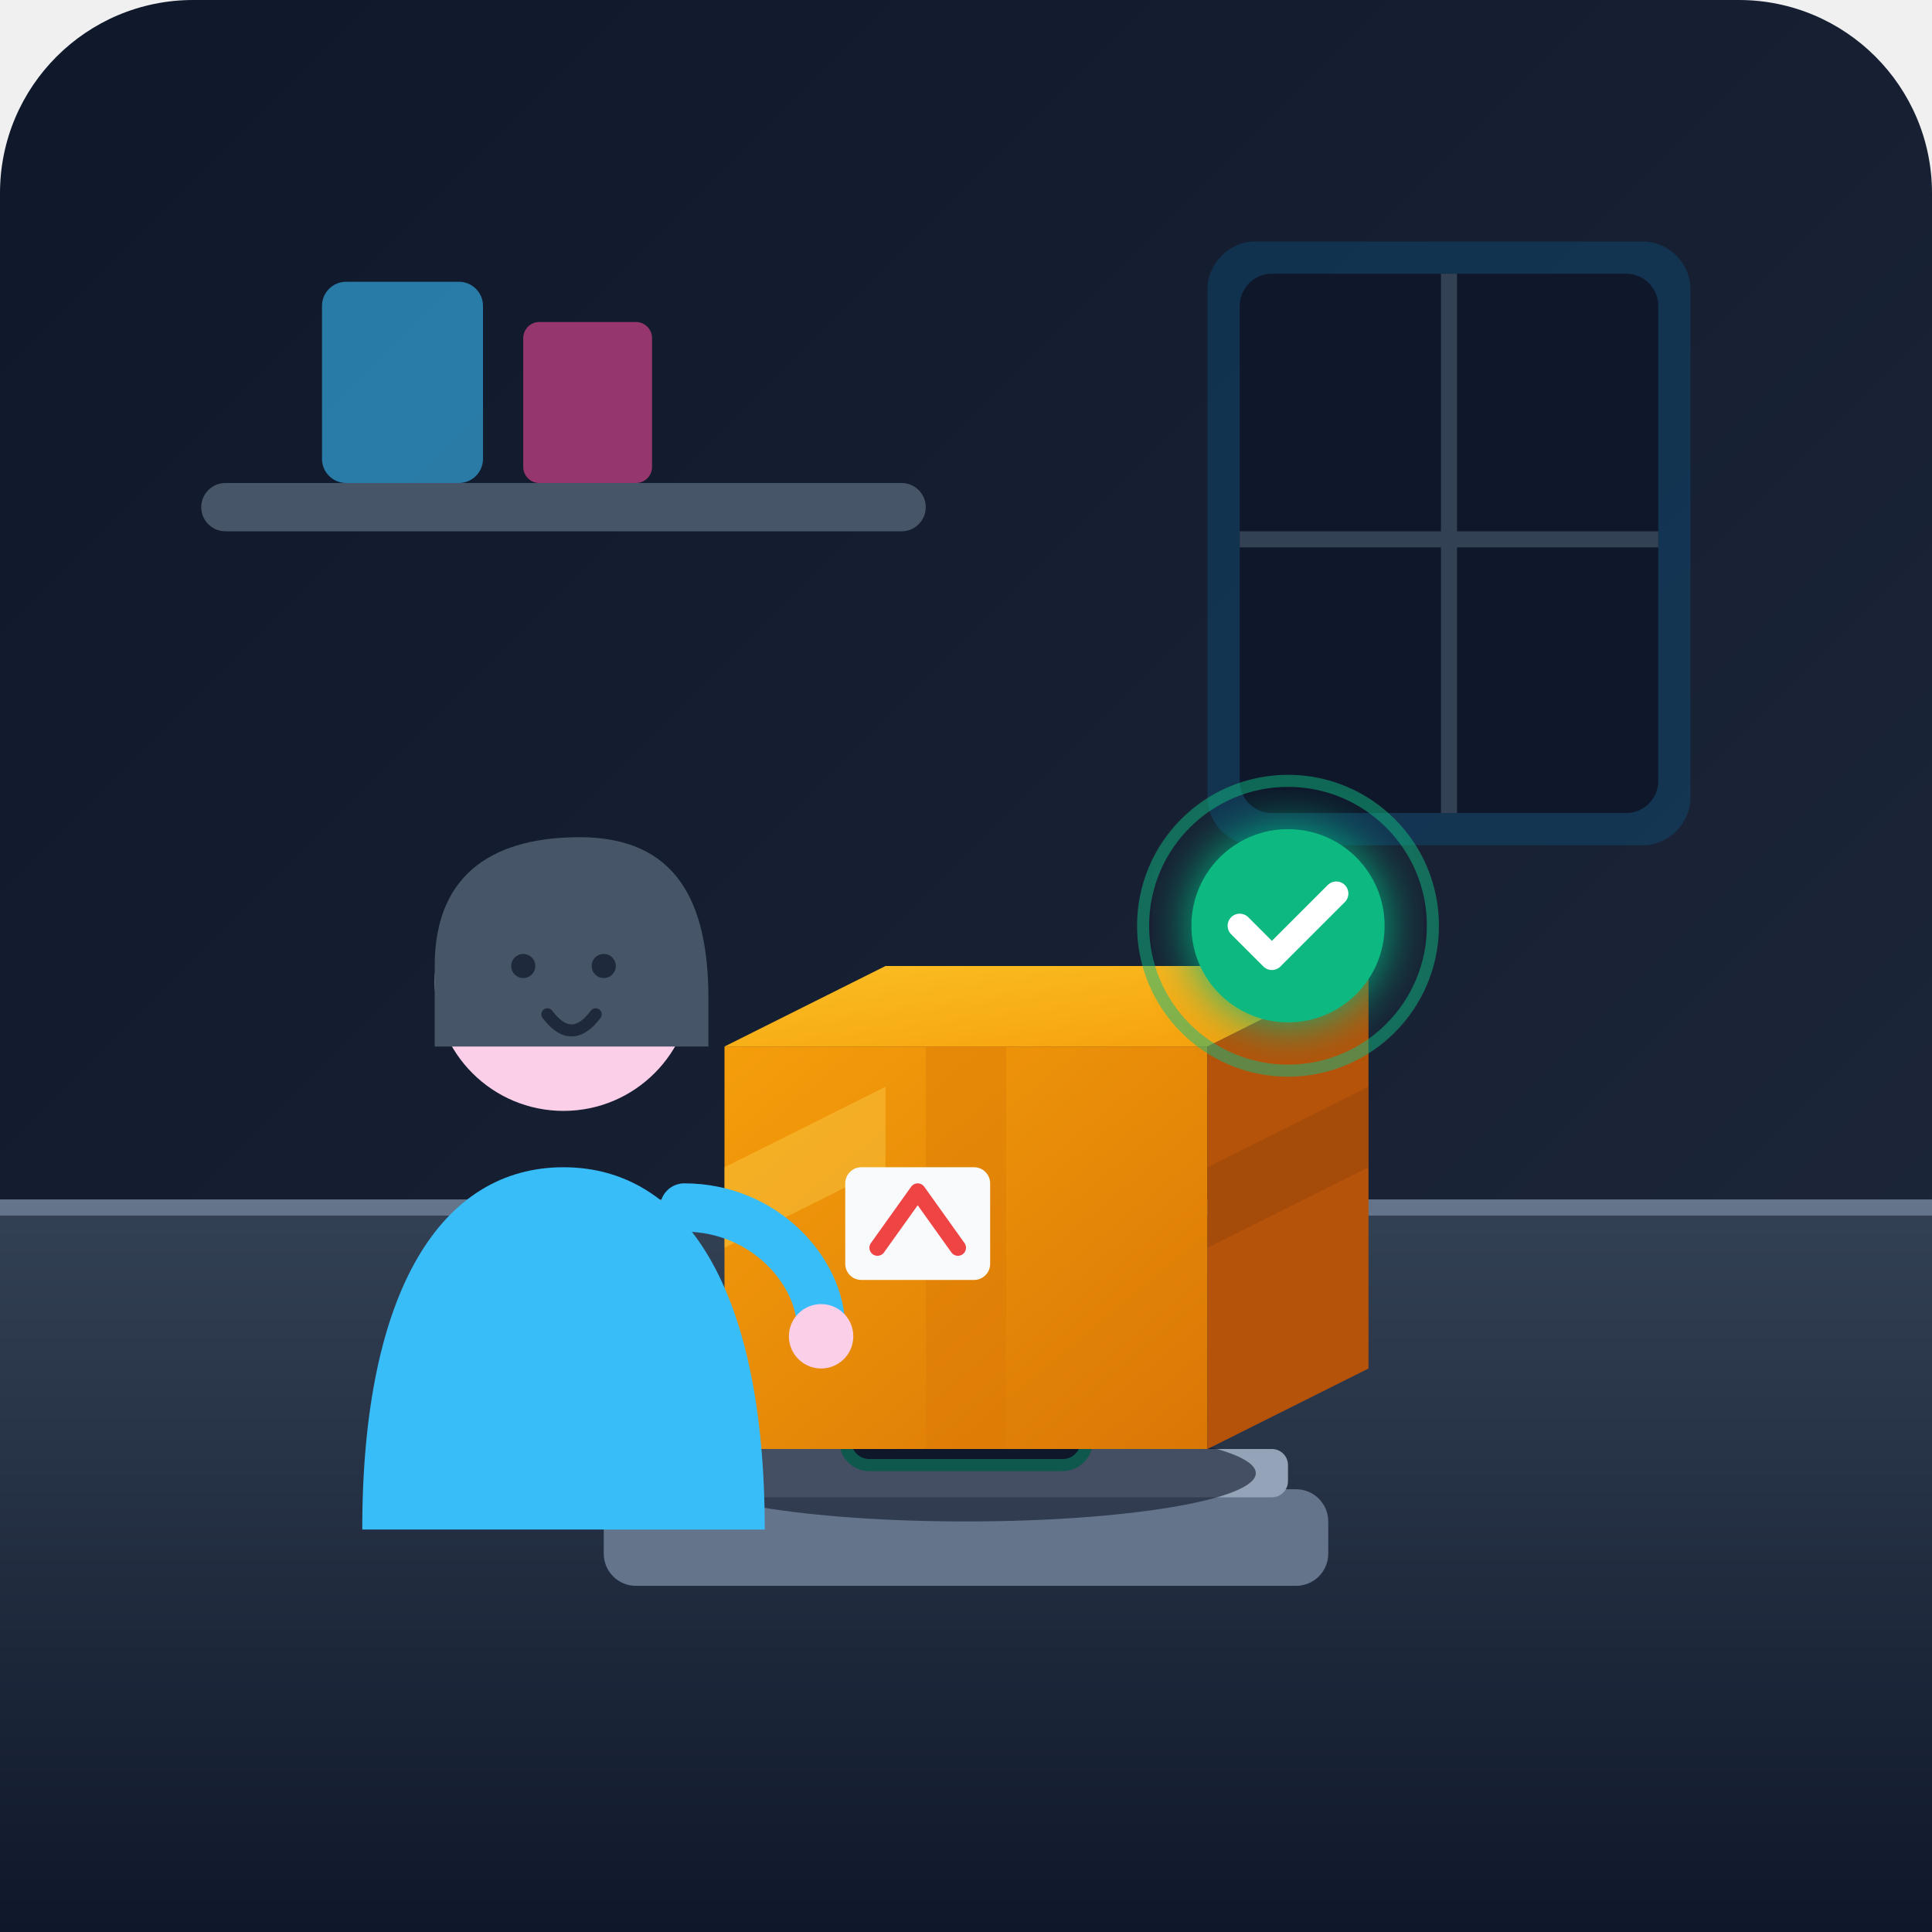
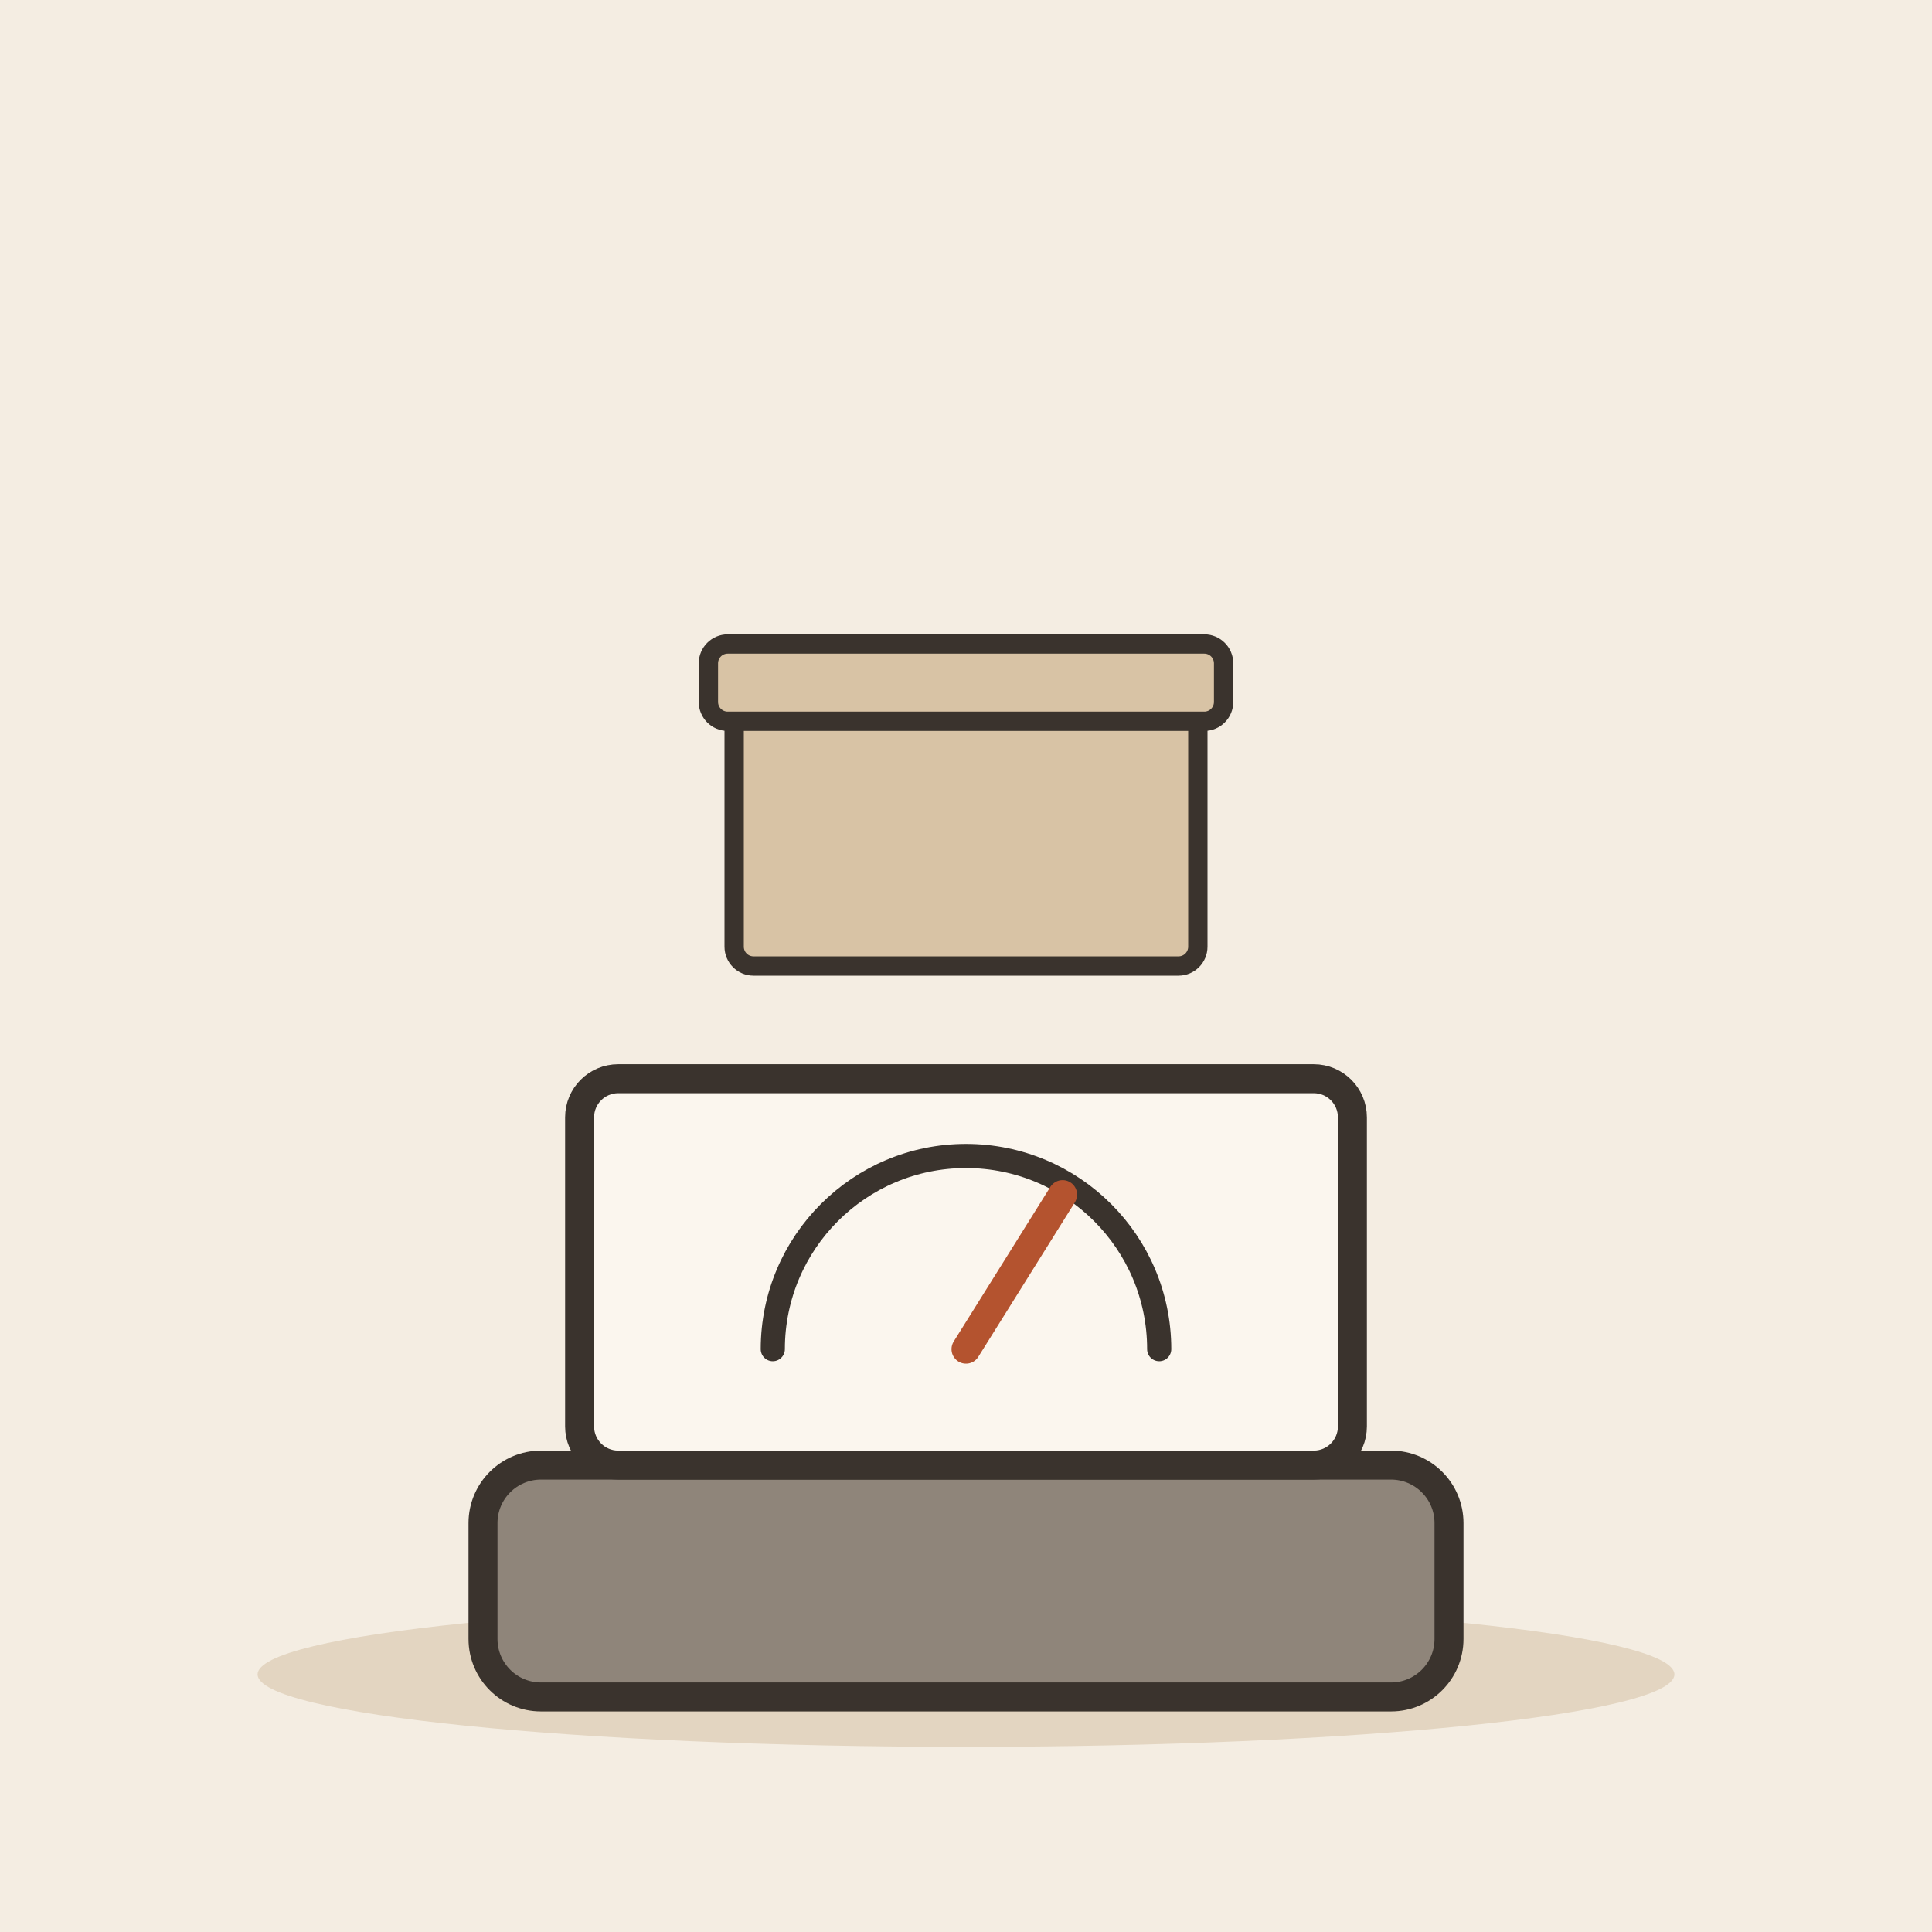
- <svg xmlns="http://www.w3.org/2000/svg" width="240" height="240" viewBox="0 0 240 240">
-   <defs>
-     <linearGradient id="bgGrad" x1="0%" y1="0%" x2="100%" y2="100%">
-       <stop offset="0%" stop-color="#0f172a" />
-       <stop offset="100%" stop-color="#1e293b" />
-     </linearGradient>
-     <linearGradient id="floorGrad" x1="0%" y1="0%" x2="0%" y2="100%">
-       <stop offset="0%" stop-color="#334155" />
-       <stop offset="100%" stop-color="#0f172a" />
-     </linearGradient>
-     <linearGradient id="cardGrad" x1="0%" y1="0%" x2="100%" y2="100%">
-       <stop offset="0%" stop-color="#334155" />
-       <stop offset="100%" stop-color="#1e293b" />
-     </linearGradient>
-     <linearGradient id="boxGrad" x1="0%" y1="0%" x2="100%" y2="100%">
-       <stop offset="0%" stop-color="#f59e0b" />
-       <stop offset="100%" stop-color="#d97706" />
-     </linearGradient>
-     <linearGradient id="boxTopGrad" x1="0%" y1="0%" x2="100%" y2="100%">
-       <stop offset="0%" stop-color="#fbbf24" />
-       <stop offset="100%" stop-color="#f59e0b" />
-     </linearGradient>
-     <filter id="glow" x="-20%" y="-20%" width="140%" height="140%">
-       <feGaussianBlur stdDeviation="3" result="blur" />
-       <feComposite in="SourceGraphic" in2="blur" operator="over" />
-     </filter>
-   </defs>
-   <rect width="240" height="240" rx="24" fill="url(#bgGrad)" />
-   <line x1="0" y1="150" x2="240" y2="150" stroke="#475569" stroke-width="2" />
-   <rect x="25" y="60" width="90" height="6" rx="3" fill="#475569" />
-   <rect x="40" y="35" width="20" height="25" rx="3" fill="#38bdf8" opacity="0.6" />
-   <rect x="65" y="40" width="16" height="20" rx="2" fill="#ec4899" opacity="0.6" />
-   <rect x="150" y="30" width="60" height="75" rx="6" fill="#0284c7" opacity="0.2" />
-   <rect x="154" y="34" width="52" height="67" rx="4" fill="#0f172a" />
-   <line x1="180" y1="34" x2="180" y2="101" stroke="#334155" stroke-width="2" />
-   <line x1="154" y1="67" x2="206" y2="67" stroke="#334155" stroke-width="2" />
-   <rect x="0" y="150" width="240" height="90" fill="url(#floorGrad)" />
-   <line x1="0" y1="150" x2="240" y2="150" stroke="#64748b" stroke-width="2" />
-   <g id="scale">
-     <rect x="75" y="185" width="90" height="12" rx="4" fill="#64748b" />
-     <rect x="80" y="180" width="80" height="6" rx="2" fill="#94a3b8" />
-     <rect x="105" y="168" width="30" height="14" rx="3" fill="#0f172a" stroke="#10b981" stroke-width="1.5" />
-     <rect x="110" y="173" width="3" height="4" rx="1" fill="#10b981" filter="url(#glow)" />
-     <rect x="115" y="172" width="5" height="6" rx="1" fill="#10b981" filter="url(#glow)" />
-     <rect x="123" y="172" width="2" height="6" rx="1" fill="#10b981" filter="url(#glow)" />
-     <rect x="128" y="175" width="2" height="2" rx="1" fill="#10b981" filter="url(#glow)" />
+ <svg xmlns="http://www.w3.org/2000/svg" viewBox="0 0 240 240" data-style="editorial">
+   <rect width="240" height="240" fill="#F4EDE2" />
+   <ellipse cx="120" cy="208" rx="88" ry="9" fill="#E3D5C1" />
+   <g transform="translate(120 206) scale(1.2 1.2)">
+     <rect x="-50" y="-20" width="100" height="24" rx="6" fill="#8F857A" stroke="#3A332D" stroke-width="3" stroke-linecap="round" stroke-linejoin="round" />
+     <rect x="-40" y="-60" width="80" height="40" rx="4" fill="#FBF6EE" stroke="#3A332D" stroke-width="3" stroke-linecap="round" stroke-linejoin="round" />
+     <path d="M-20 -32A20 20 0 0 1 20 -32" fill="none" stroke="#3A332D" stroke-width="2.5" stroke-linecap="round" stroke-linejoin="round" />
+     <path d="M0 -32L10 -48" stroke="#B4532F" stroke-width="3" stroke-linecap="round" fill="none" />
+     <rect x="-60" y="-100" width="120" height="40" rx="0" fill="none" />
  </g>
-   <g id="box">
-     <ellipse cx="120" cy="183" rx="36" ry="6" fill="#0f172a" opacity="0.6" />
-     <polygon points="90,130 150,130 150,180 90,180" fill="url(#boxGrad)" />
-     <polygon points="150,130 170,120 170,170 150,180" fill="#b45309" />
-     <polygon points="90,130 110,120 170,120 150,130" fill="url(#boxTopGrad)" />
-     <polygon points="115,130 125,130 125,180 115,180" fill="#d97706" opacity="0.4" />
-     <polygon points="150,145 170,135 170,145 150,155" fill="#92400e" opacity="0.4" />
-     <polygon points="90,145 110,135 110,145 90,155" fill="#fcd34d" opacity="0.4" />
-     <rect x="105" y="145" width="18" height="14" rx="2" fill="#f8fafc" />
-     <polyline points="109,155 114,148 119,155" fill="none" stroke="#ef4444" stroke-width="2" stroke-linecap="round" stroke-linejoin="round" />
-   </g>
-   <g id="character">
-     <path d="M 45,190 C 45,160 55,145 70,145 C 85,145 95,160 95,190 Z" fill="#38bdf8" />
-     <circle cx="70" cy="122" r="16" fill="#fbcfe8" />
-     <path d="M 54,120 C 54,108 62,104 72,104 C 84,104 88,112 88,124 L 88,130 L 54,130 Z" fill="#475569" />
-     <circle cx="65" cy="120" r="1.5" fill="#1e293b" />
-     <circle cx="75" cy="120" r="1.5" fill="#1e293b" />
-     <path d="M 68,126 Q 71,130 74,126" fill="none" stroke="#1e293b" stroke-width="1.5" stroke-linecap="round" />
-     <path d="M 85,150 C 95,150 102,158 102,165" fill="none" stroke="#38bdf8" stroke-width="6" stroke-linecap="round" />
-     <circle cx="102" cy="166" r="4" fill="#fbcfe8" />
-   </g>
-   <g id="measurement-cues" transform="translate(145, 100)">
-     <circle cx="15" cy="15" r="12" fill="#10b981" filter="url(#glow)" />
-     <polyline points="9,15 13,19 21,11" fill="none" stroke="#ffffff" stroke-width="3" stroke-linecap="round" stroke-linejoin="round" />
-     <circle cx="15" cy="15" r="18" fill="none" stroke="#10b981" stroke-width="1.5" opacity="0.5" />
+   <g transform="translate(120 120) scale(0.8 0.8)">
+     <rect x="-36" y="-40" width="72" height="40" rx="3" fill="#D8C3A5" stroke="#3A332D" stroke-width="3" stroke-linecap="round" stroke-linejoin="round" />
+     <rect x="-40" y="-50" width="80" height="12" rx="3" fill="#D8C3A5" stroke="#3A332D" stroke-width="3" stroke-linecap="round" stroke-linejoin="round" />
  </g>
</svg>
